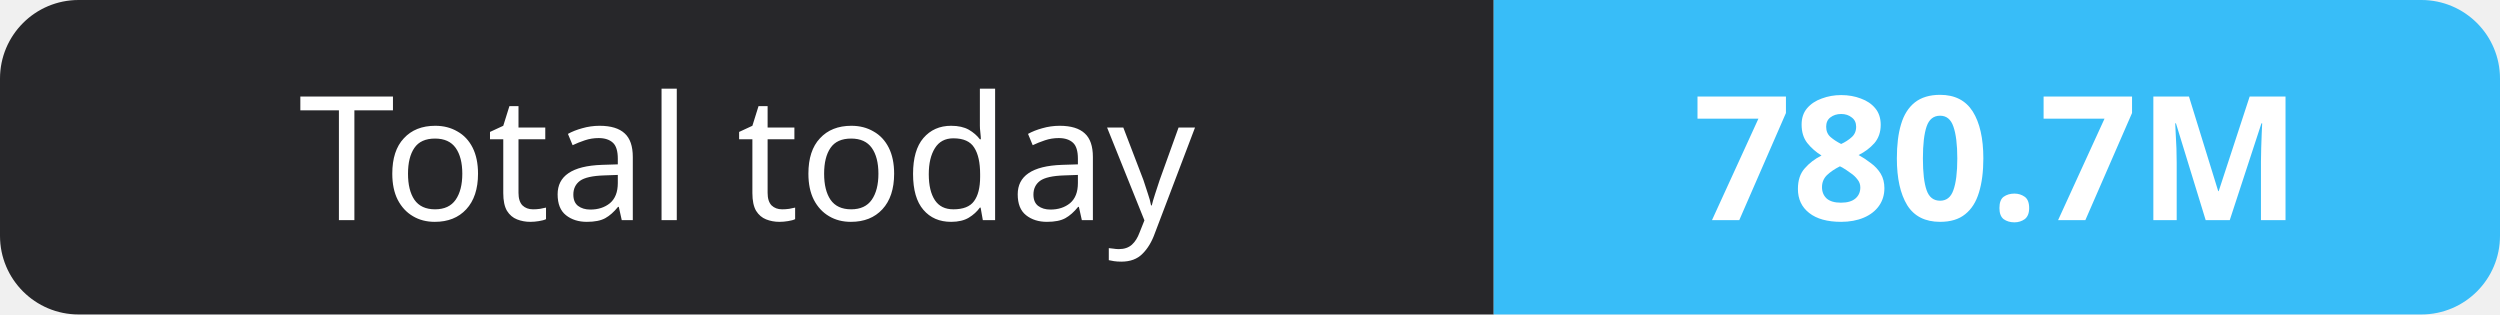
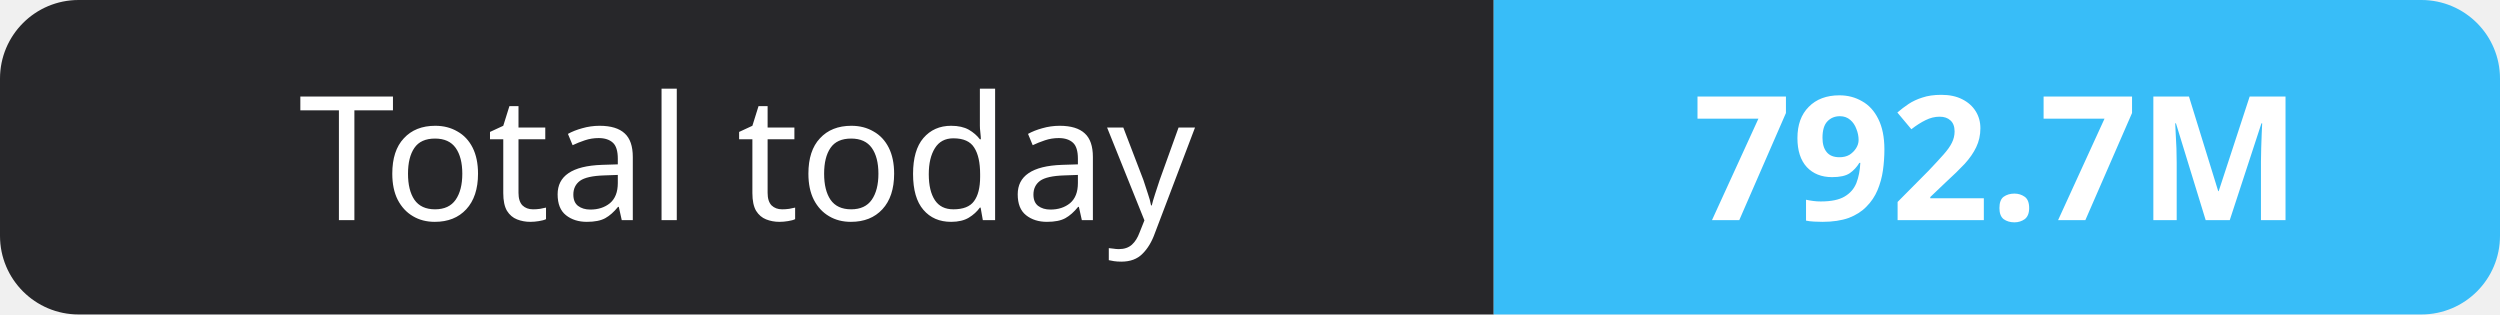
- <svg xmlns="http://www.w3.org/2000/svg" width="159" height="20" role="img" aria-label="Total today: 780.7M">
+ <svg xmlns="http://www.w3.org/2000/svg" width="159" height="20" role="img" aria-label="Total today: 792.7M">
  <clipPath id="r">
    <rect width="159" height="20" rx="5" fill="#fff" />
  </clipPath>
  <g clip-path="url(#r)">
    <rect width="95" height="20" fill="#27272a" />
    <rect x="95" width="64" height="20" fill="#38bdf8" />
  </g>
  <g fill="#fff" text-anchor="middle" font-family="Verdana,Geneva,sans-serif" font-size="11">
    <text x="47.5" y="14">Total today</text>
-     <text x="127.0" y="14" font-weight="700">780.7M</text>
+     <text x="127.0" y="14" font-weight="700">792.7M</text>
  </g>
</svg>
